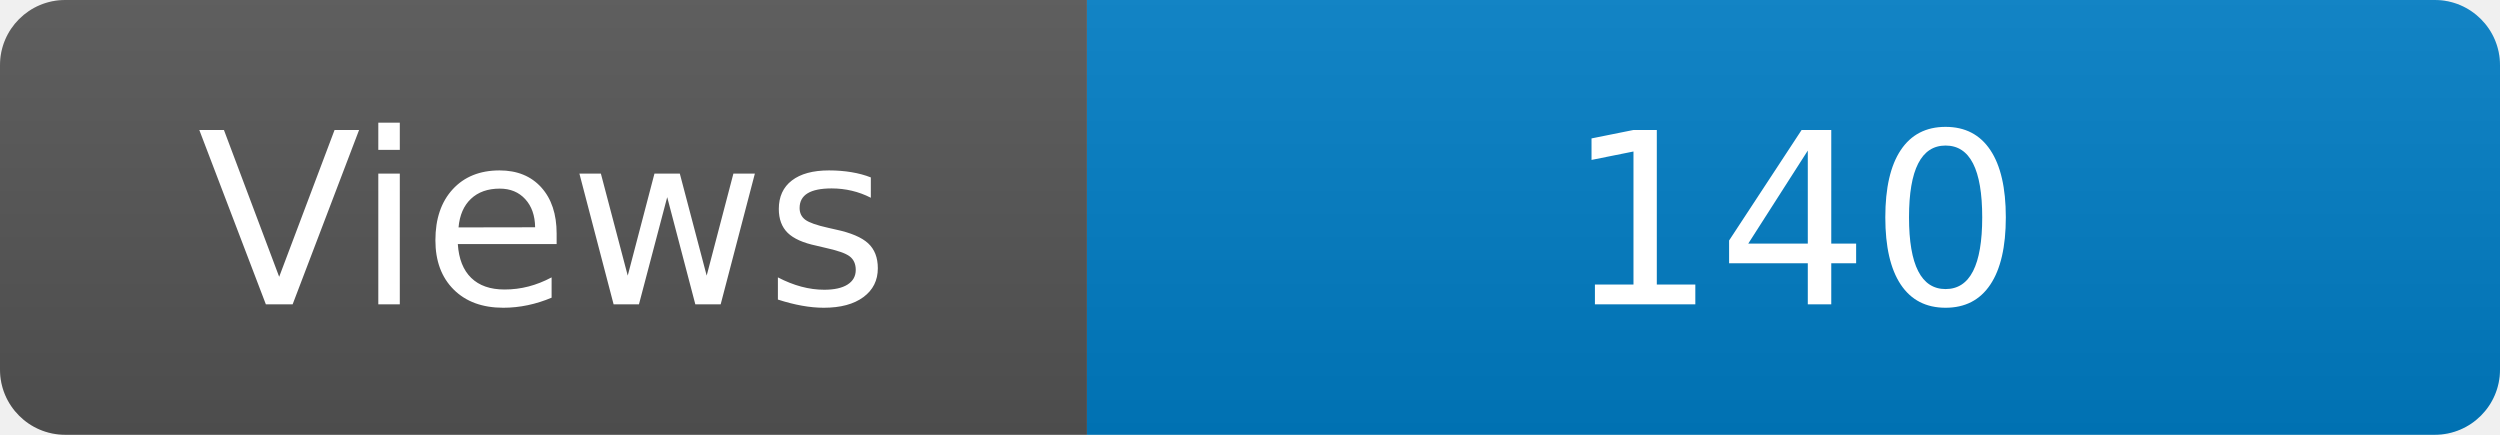
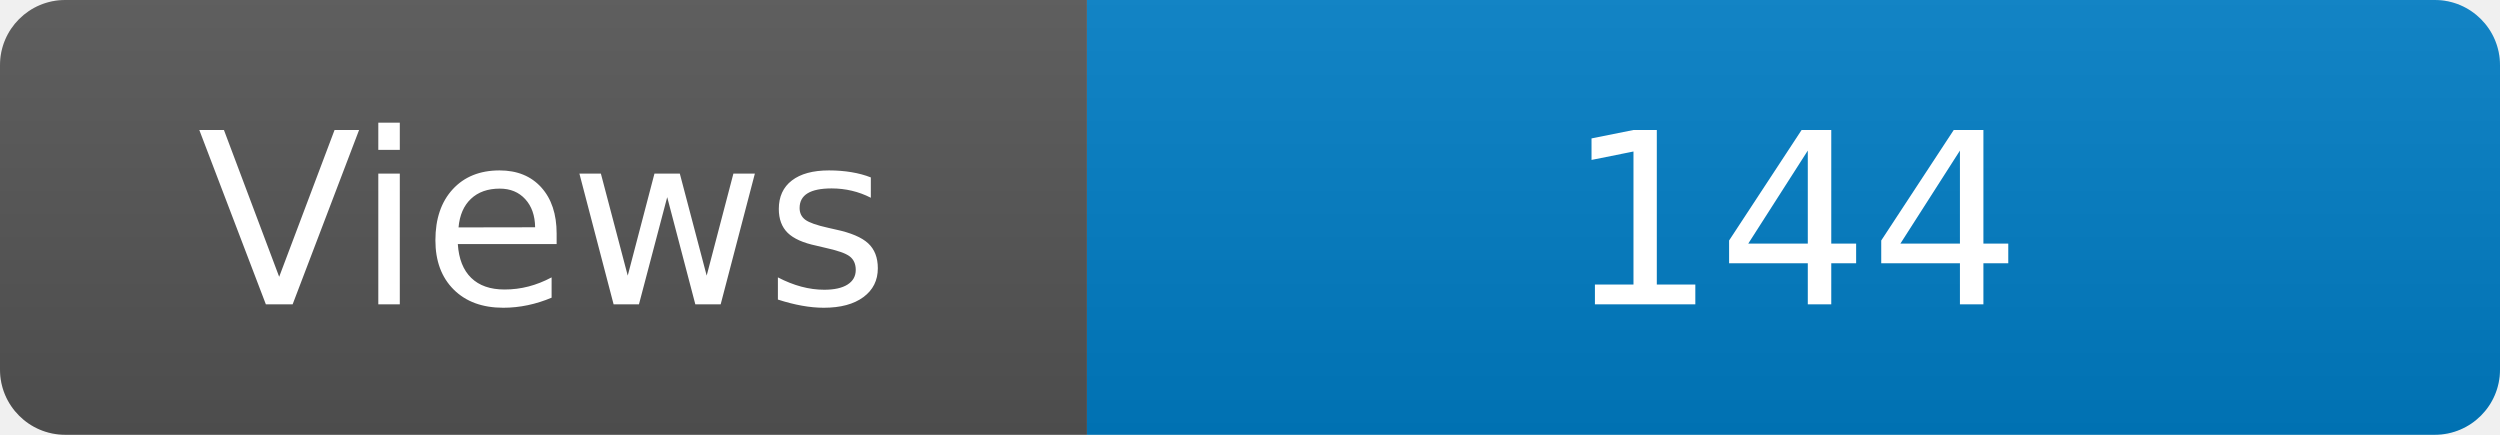
<svg xmlns="http://www.w3.org/2000/svg" width="115" height="20" role="img" aria-label="Maintained?: yes">
  <linearGradient id="s" x2="0" y2="100%">
    <stop offset="0" stop-color="#bbb" stop-opacity=".1" />
    <stop offset="1" stop-opacity=".1" />
  </linearGradient>
  <clipPath id="r">
    <rect width="115" height="20" rx="3" fill="#fff" />
  </clipPath>
  <g clip-path="url(#r)">
    <rect width="50" height="20" fill="#555" />
    <rect x="50" width="160" height="20" fill="#007ec6" />
    <rect width="115" height="20" fill="url(#s)" />
  </g>
  <g fill="#fff" text-anchor="middle" font-family="Verdana,Geneva,DejaVu Sans,sans-serif" font-size="110">
    <text x="250" y="140" transform="scale(.1)" fill="#fff">Views</text>
-     <text x="825" y="140" transform="scale(.1)" fill="#fff">140</text>
+     <text x="825" y="140" transform="scale(.1)" fill="#fff">144</text>
  </g>
</svg>
